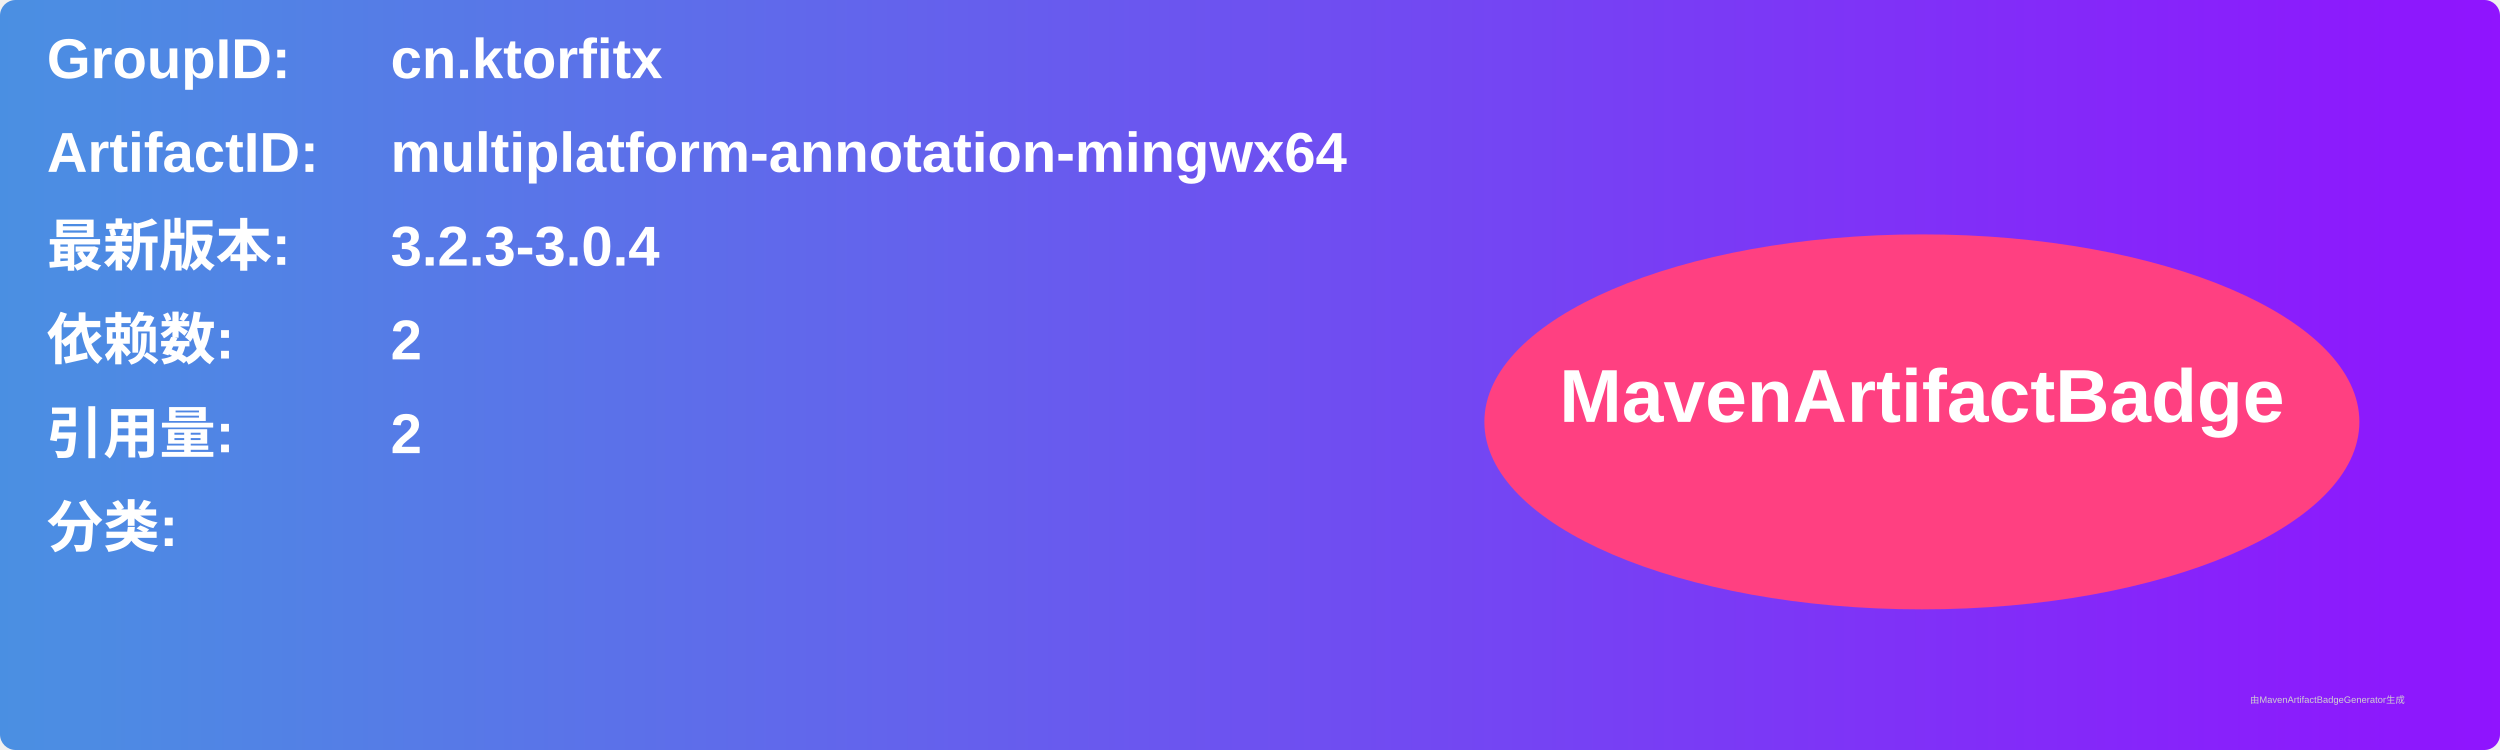
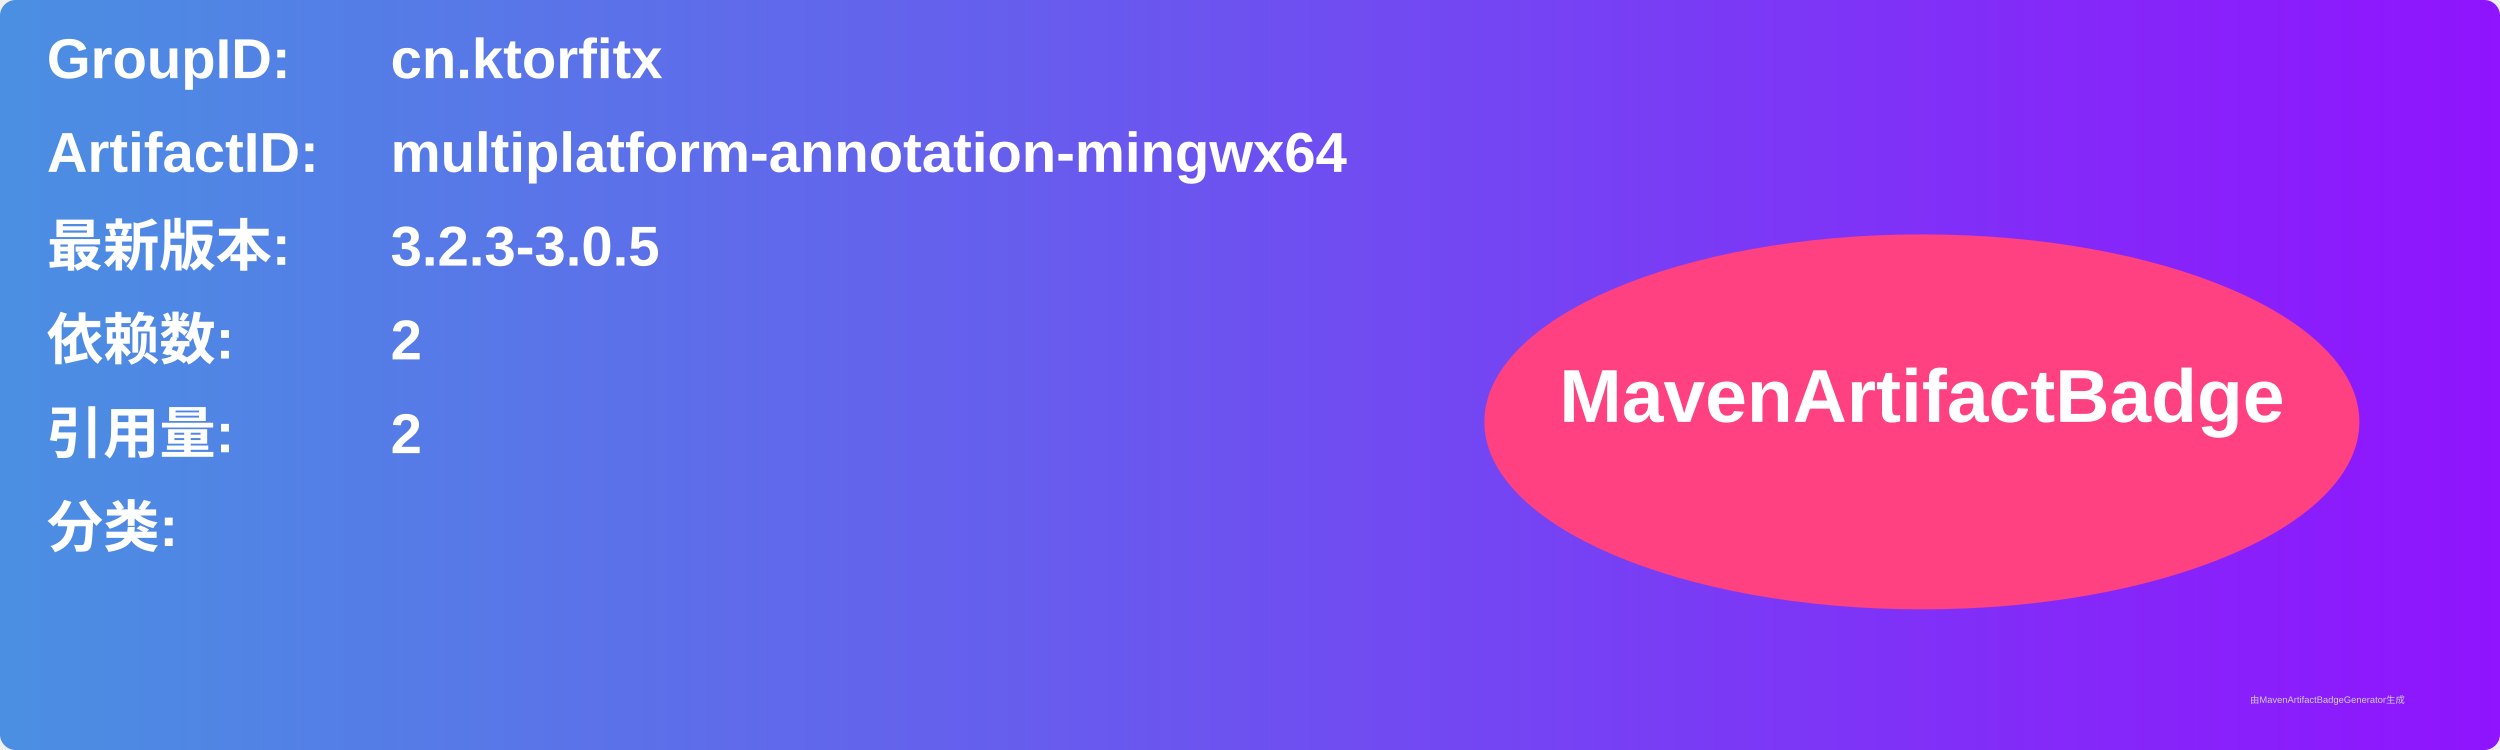
<svg xmlns="http://www.w3.org/2000/svg" width="800" height="240" viewBox="0 0 800 240">
  <linearGradient id="grad" x1="0%" y1="0%" x2="100%" y2="0%">
    <stop offset="0%" stop-color="#4a90e2" />
    <stop offset="100%" stop-color="#9013fe" />
  </linearGradient>
  <rect width="100%" height="100%" rx="5" ry="5" fill="url(#grad)" />
  <g transform="translate(15, 15)">
    <text x="0" y="10" font-family="Arial" font-size="18" fill="white" font-weight="bold" width="260">GroupID:</text>
    <text x="110" y="10" font-family="Arial" font-size="18" fill="white" font-weight="bold" width="460">cn.ktorfitx</text>
    <text x="0" y="40" font-family="Arial" font-size="18" fill="white" font-weight="bold" width="260">ArtifactID:</text>
    <text x="110" y="40" font-family="Arial" font-size="18" fill="white" font-weight="bold" width="460">multiplatform-annotation-mingwx64</text>
    <text x="0" y="70" font-family="Arial" font-size="18" fill="white" font-weight="bold">最新版本:</text>
    <text x="110" y="70" font-family="Arial" font-size="18" fill="white" font-weight="bold">
-       <tspan font-weight="bold">3.2.3-3.0.4</tspan>
+       <tspan font-weight="bold">3.2.3-3.0.5</tspan>
    </text>
    <text x="0" y="100" font-family="Arial" font-size="18" fill="white" font-weight="bold">依赖数: </text>
    <text x="110" y="100" font-family="Arial" font-size="18" fill="white">
      <tspan font-weight="bold">2</tspan>
    </text>
    <text x="0" y="130" font-family="Arial" font-size="18" fill="white" font-weight="bold">引用量: </text>
    <text x="110" y="130" font-family="Arial" font-size="18" fill="white">
      <tspan font-weight="bold">2</tspan>
    </text>
    <text x="0" y="160" font-family="Arial" font-size="18" fill="white" font-weight="bold">分类:</text>
    <text x="10" y="190" font-family="Arial" font-size="10" fill="white">
      <tspan font-weight="bold" />
    </text>
    <ellipse cx="600" cy="120" rx="140" ry="60" fill="#ff4081" />
    <text x="600" y="120" text-anchor="middle" font-family="Arial" font-size="24" fill="white" font-weight="bold">MavenArtifactBadge</text>
  </g>
  <text x="720" y="225" font-family="Arial" font-size="3" fill="#d0d0d0">由MavenArtifactBadgeGenerator生成</text>
</svg>
